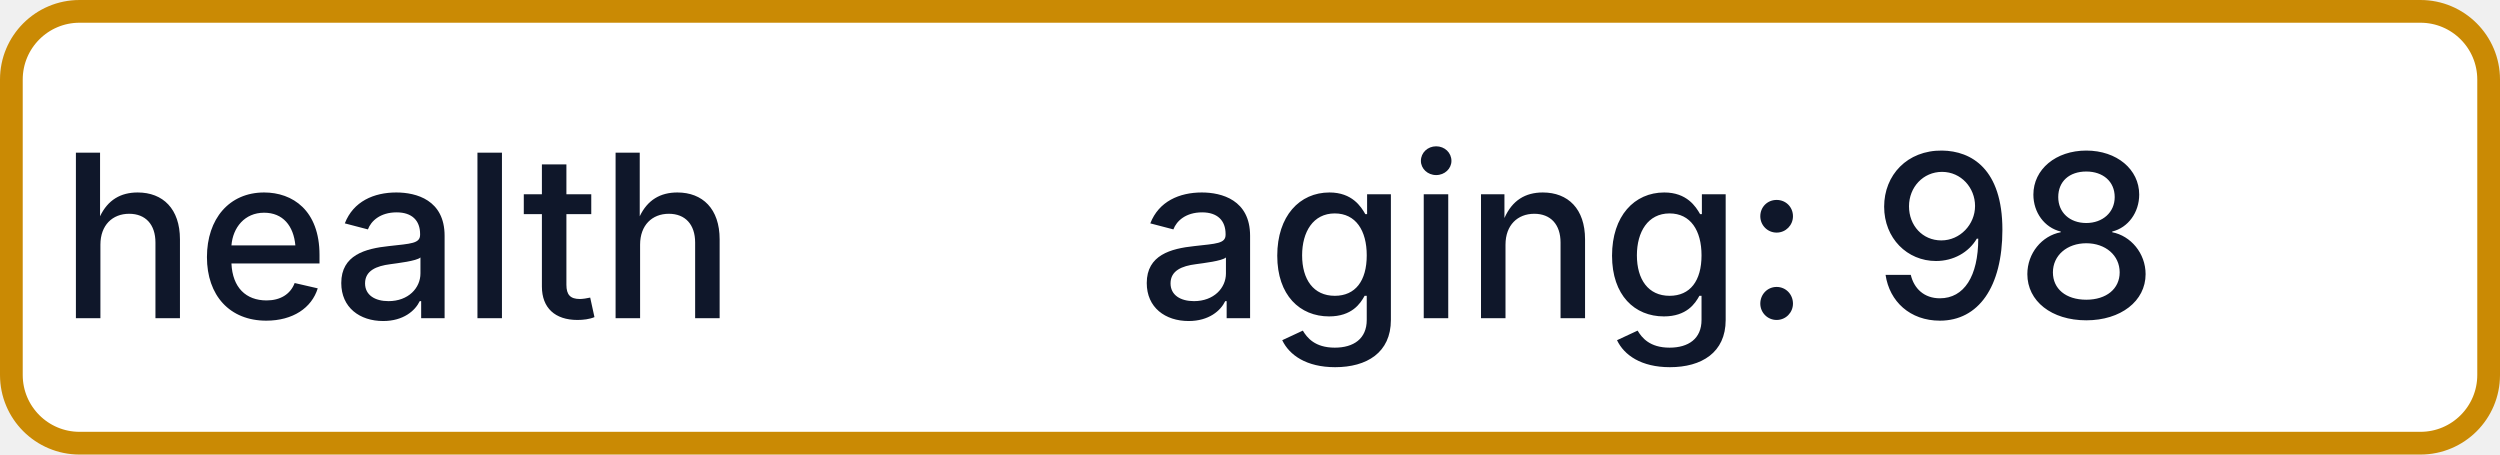
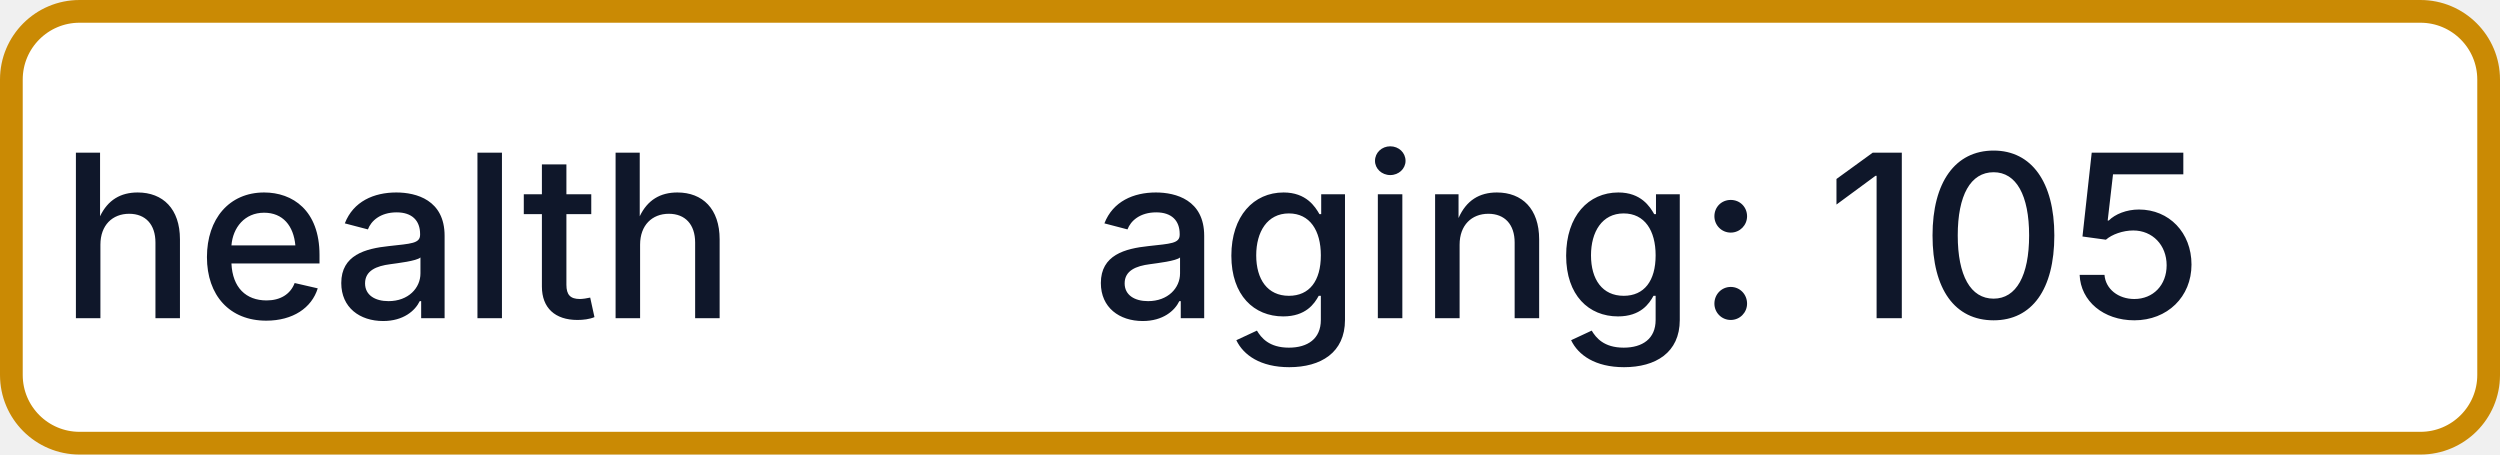
- <svg xmlns="http://www.w3.org/2000/svg" width="110" height="20" role="img" aria-label="health: aging: 98">
+ <svg xmlns="http://www.w3.org/2000/svg" width="110" height="20" role="img" aria-label="health: aging: 105">
  <rect x="0.5" y="0.5" width="109" height="19" rx="3" fill="#FFFFFF" stroke="#CA8A04" stroke-width="1" />
  <g fill="#0F172A" text-anchor="middle" font-family="-apple-system,BlinkMacSystemFont,Segoe UI,sans-serif" font-size="10" font-weight="500">
    <text x="17.5" y="14">health</text>
-     <text x="72.5" y="14" textLength="68" lengthAdjust="spacingAndGlyphs">aging: 98</text>
+     <text x="72.5" y="14" textLength="68" lengthAdjust="spacingAndGlyphs">aging: 105</text>
  </g>
</svg>
